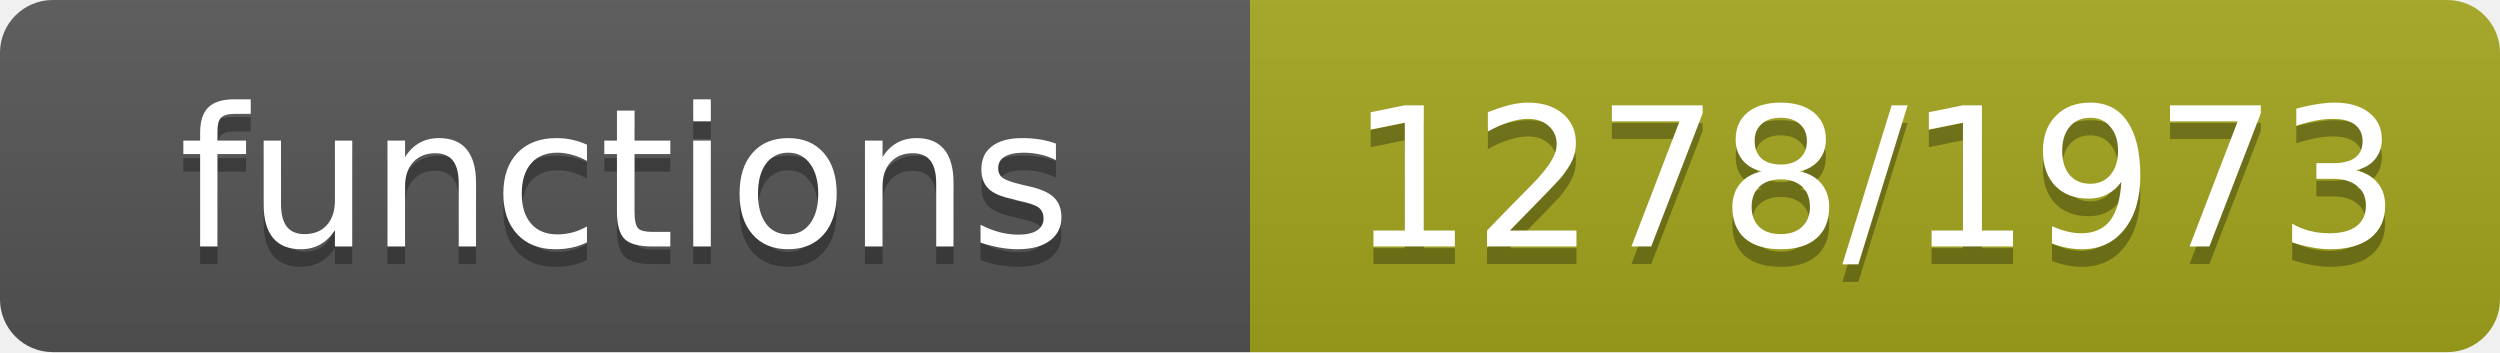
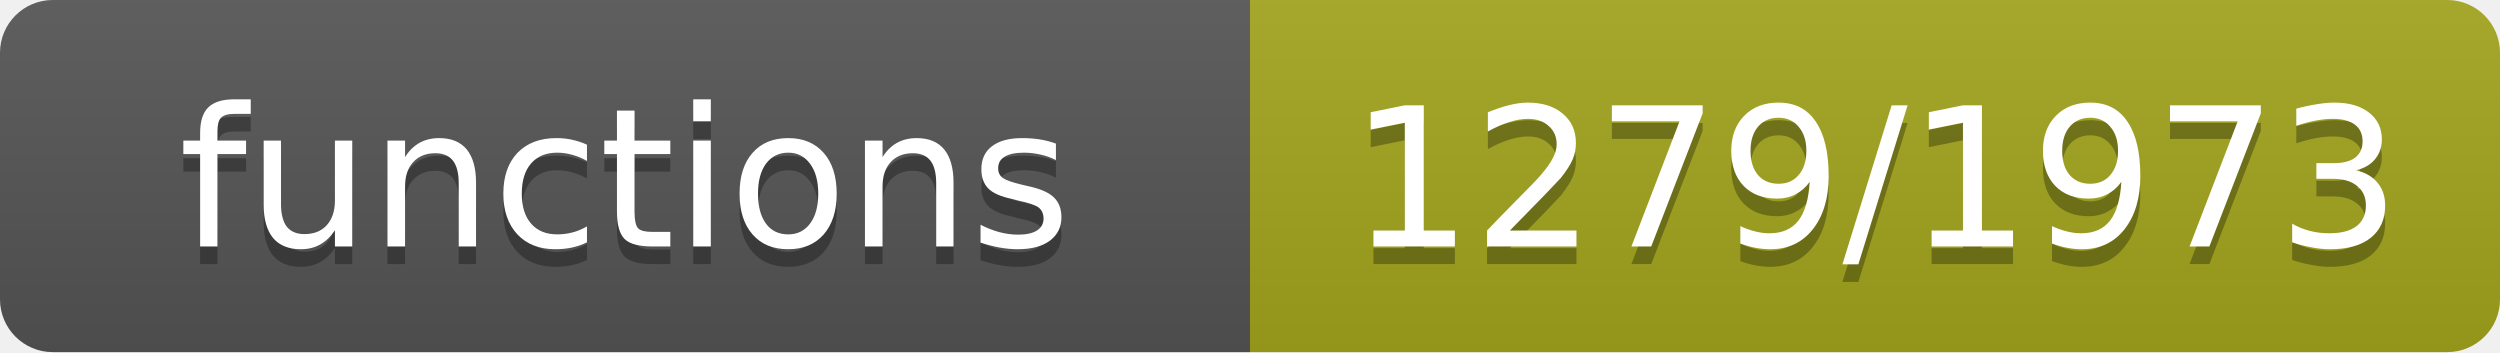
- <svg xmlns="http://www.w3.org/2000/svg" width="142" height="20" role="img" aria-label="functions: 1278/1973">
+ <svg xmlns="http://www.w3.org/2000/svg" width="142" height="20" role="img" aria-label="functions: 1279/1973">
  <linearGradient id="s" x2="0" y2="100%">
    <stop offset="0" stop-color="#bbb" stop-opacity=".1" />
    <stop offset="1" stop-opacity=".1" />
  </linearGradient>
  <clipPath id="r">
    <rect width="142" height="20" rx="3" fill="#fff" />
  </clipPath>
  <g clip-path="url(#r)">
    <rect width="71" height="20" fill="#555" />
    <rect x="71" width="71" height="20" fill="#a4a61d" />
    <rect width="142" height="20" fill="url(#s)" />
  </g>
  <g fill="#fff" text-anchor="middle" font-family="Verdana,Geneva,DejaVu Sans,sans-serif" font-size="11">
    <text x="35.5" y="15" fill="#010101" fill-opacity=".3">functions</text>
    <text x="35.5" y="14">functions</text>
-     <text x="106.5" y="15" fill="#010101" fill-opacity=".3">1278/1973</text>
-     <text x="106.5" y="14">1278/1973</text>
+     <text x="106.5" y="15" fill="#010101" fill-opacity=".3">1279/1973</text>
+     <text x="106.5" y="14">1279/1973</text>
  </g>
</svg>
